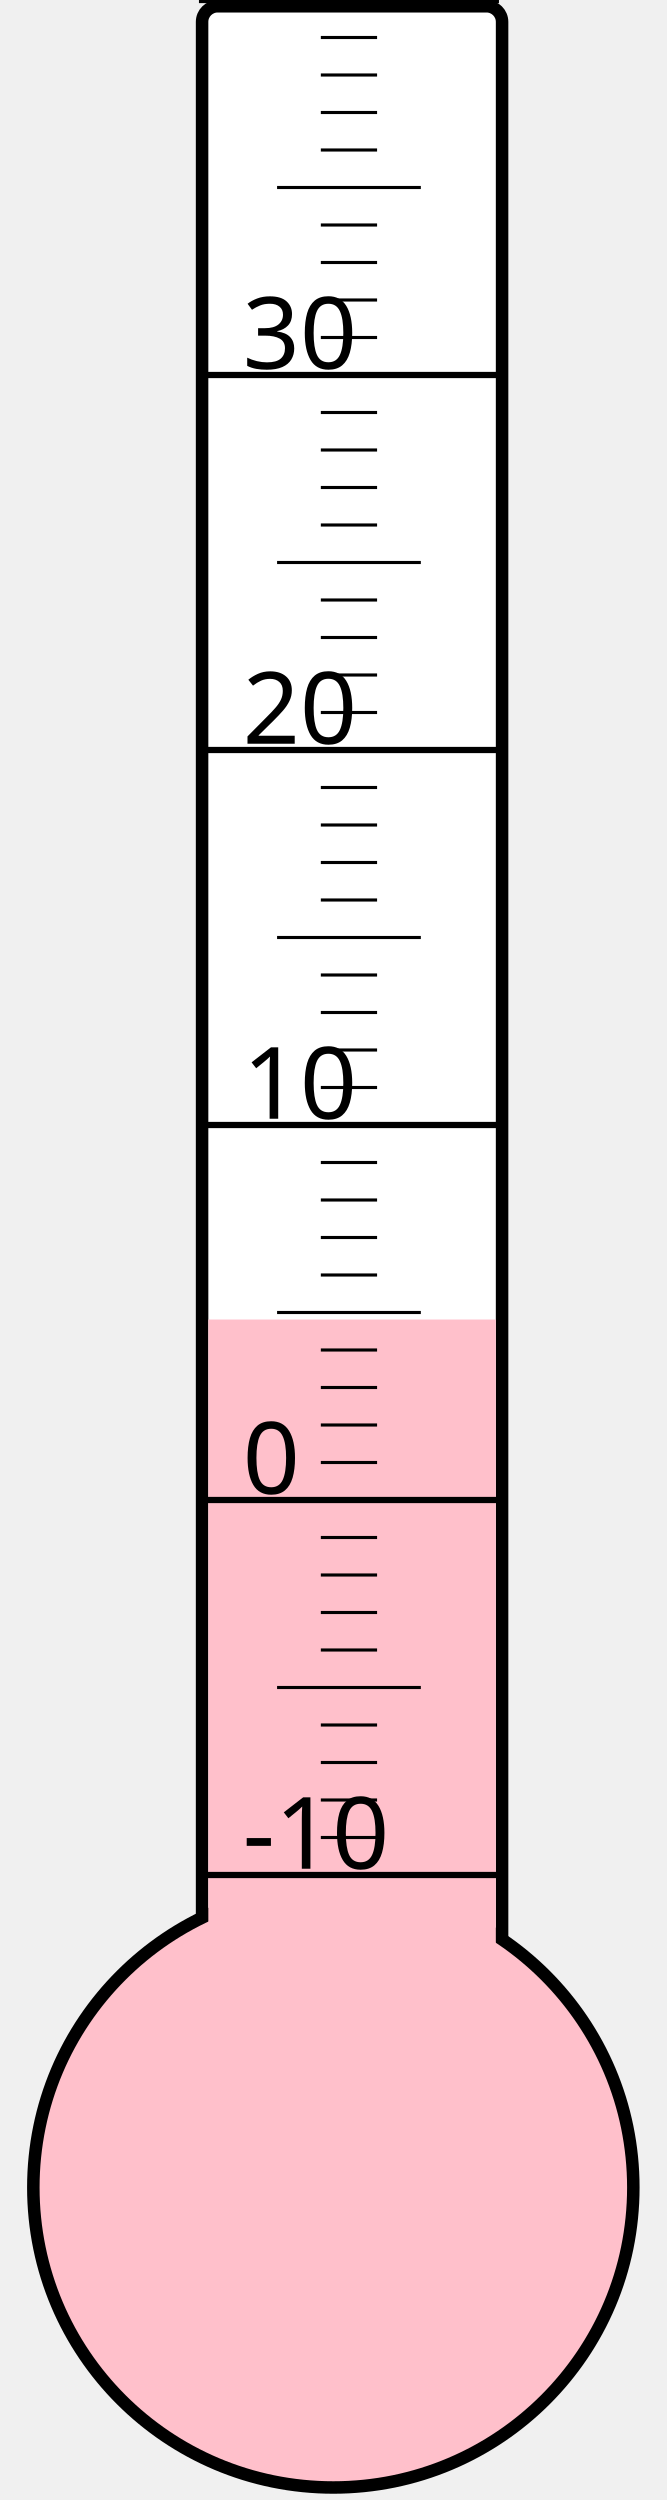
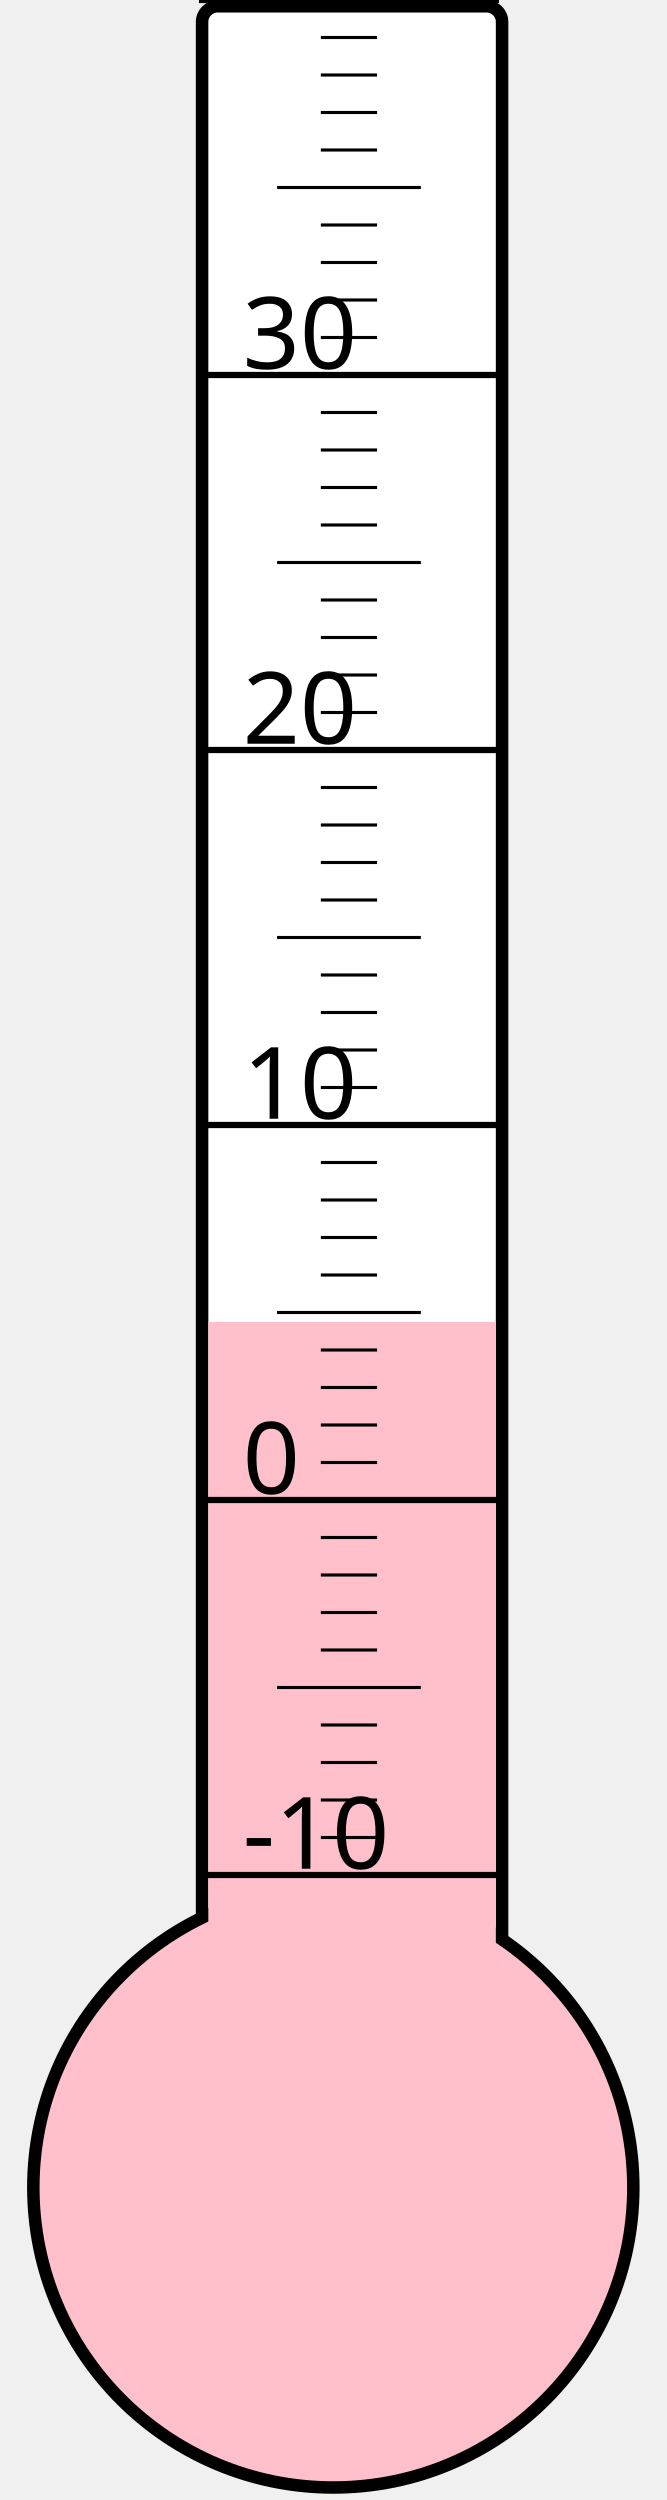
<svg xmlns="http://www.w3.org/2000/svg" width="40px" height="150px" viewBox="0 0 200 800">
  <rect width="200" height="800" x="0" y="0" style="fill: #ffffeb; fill-opacity: 0;" />
  <rect width="96" height="680" x="58" y="2" rx="5" ry="5" style="fill: white; fill-opacity: 1; stroke: black; stroke-width: 4;" />
  <circle cx="100" cy="700" r="96" style="fill: pink; stroke: black; stroke-width: 4;" />
-   <rect width="92" height="277.75" x="60" y="422.25" style="fill: pink; fill-opacity: 1; stroke-width: 0;" />
+   <rect width="92" height="277.0" x="60" y="423.0" style="fill: pink; fill-opacity: 1; stroke-width: 0;" />
  <text x="71" y="598" style="font-family: sans-serif; font-size: 24pt;">-10</text>
  <text x="71" y="478" style="font-family: sans-serif; font-size: 24pt;">0</text>
  <text x="71" y="358" style="font-family: sans-serif; font-size: 24pt;">10</text>
  <text x="71" y="238" style="font-family: sans-serif; font-size: 24pt;">20</text>
  <text x="71" y="118" style="font-family: sans-serif; font-size: 24pt;">30</text>
  <g style="stroke: black;">
    <line x1="57" y1="600" x2="153" y2="600" style="stroke-width: 2;" />
    <line x1="96" y1="588" x2="114" y2="588" style="stroke-width: 1;" />
    <line x1="96" y1="576" x2="114" y2="576" style="stroke-width: 1;" />
    <line x1="96" y1="564" x2="114" y2="564" style="stroke-width: 1;" />
    <line x1="96" y1="552" x2="114" y2="552" style="stroke-width: 1;" />
    <line x1="82" y1="540" x2="128" y2="540" style="stroke-width: 1;" />
    <line x1="96" y1="528" x2="114" y2="528" style="stroke-width: 1;" />
    <line x1="96" y1="516" x2="114" y2="516" style="stroke-width: 1;" />
    <line x1="96" y1="504" x2="114" y2="504" style="stroke-width: 1;" />
    <line x1="96" y1="492" x2="114" y2="492" style="stroke-width: 1;" />
    <line x1="57" y1="480" x2="153" y2="480" style="stroke-width: 2;" />
    <line x1="96" y1="468" x2="114" y2="468" style="stroke-width: 1;" />
    <line x1="96" y1="456" x2="114" y2="456" style="stroke-width: 1;" />
    <line x1="96" y1="444" x2="114" y2="444" style="stroke-width: 1;" />
    <line x1="96" y1="432" x2="114" y2="432" style="stroke-width: 1;" />
    <line x1="82" y1="420" x2="128" y2="420" style="stroke-width: 1;" />
    <line x1="96" y1="408" x2="114" y2="408" style="stroke-width: 1;" />
    <line x1="96" y1="396" x2="114" y2="396" style="stroke-width: 1;" />
    <line x1="96" y1="384" x2="114" y2="384" style="stroke-width: 1;" />
    <line x1="96" y1="372" x2="114" y2="372" style="stroke-width: 1;" />
    <line x1="57" y1="360" x2="153" y2="360" style="stroke-width: 2;" />
    <line x1="96" y1="348" x2="114" y2="348" style="stroke-width: 1;" />
    <line x1="96" y1="336" x2="114" y2="336" style="stroke-width: 1;" />
    <line x1="96" y1="324" x2="114" y2="324" style="stroke-width: 1;" />
    <line x1="96" y1="312" x2="114" y2="312" style="stroke-width: 1;" />
    <line x1="82" y1="300" x2="128" y2="300" style="stroke-width: 1;" />
    <line x1="96" y1="288" x2="114" y2="288" style="stroke-width: 1;" />
    <line x1="96" y1="276" x2="114" y2="276" style="stroke-width: 1;" />
    <line x1="96" y1="264" x2="114" y2="264" style="stroke-width: 1;" />
    <line x1="96" y1="252" x2="114" y2="252" style="stroke-width: 1;" />
    <line x1="57" y1="240" x2="153" y2="240" style="stroke-width: 2;" />
    <line x1="96" y1="228" x2="114" y2="228" style="stroke-width: 1;" />
    <line x1="96" y1="216" x2="114" y2="216" style="stroke-width: 1;" />
    <line x1="96" y1="204" x2="114" y2="204" style="stroke-width: 1;" />
    <line x1="96" y1="192" x2="114" y2="192" style="stroke-width: 1;" />
    <line x1="82" y1="180" x2="128" y2="180" style="stroke-width: 1;" />
    <line x1="96" y1="168" x2="114" y2="168" style="stroke-width: 1;" />
    <line x1="96" y1="156" x2="114" y2="156" style="stroke-width: 1;" />
    <line x1="96" y1="144" x2="114" y2="144" style="stroke-width: 1;" />
    <line x1="96" y1="132" x2="114" y2="132" style="stroke-width: 1;" />
    <line x1="57" y1="120" x2="153" y2="120" style="stroke-width: 2;" />
    <line x1="96" y1="108" x2="114" y2="108" style="stroke-width: 1;" />
    <line x1="96" y1="96" x2="114" y2="96" style="stroke-width: 1;" />
    <line x1="96" y1="84" x2="114" y2="84" style="stroke-width: 1;" />
    <line x1="96" y1="72" x2="114" y2="72" style="stroke-width: 1;" />
    <line x1="82" y1="60" x2="128" y2="60" style="stroke-width: 1;" />
    <line x1="96" y1="48" x2="114" y2="48" style="stroke-width: 1;" />
    <line x1="96" y1="36" x2="114" y2="36" style="stroke-width: 1;" />
    <line x1="96" y1="24" x2="114" y2="24" style="stroke-width: 1;" />
    <line x1="96" y1="12" x2="114" y2="12" style="stroke-width: 1;" />
    <line x1="57" y1="0" x2="153" y2="0" style="stroke-width: 2;" />
  </g>
</svg>
